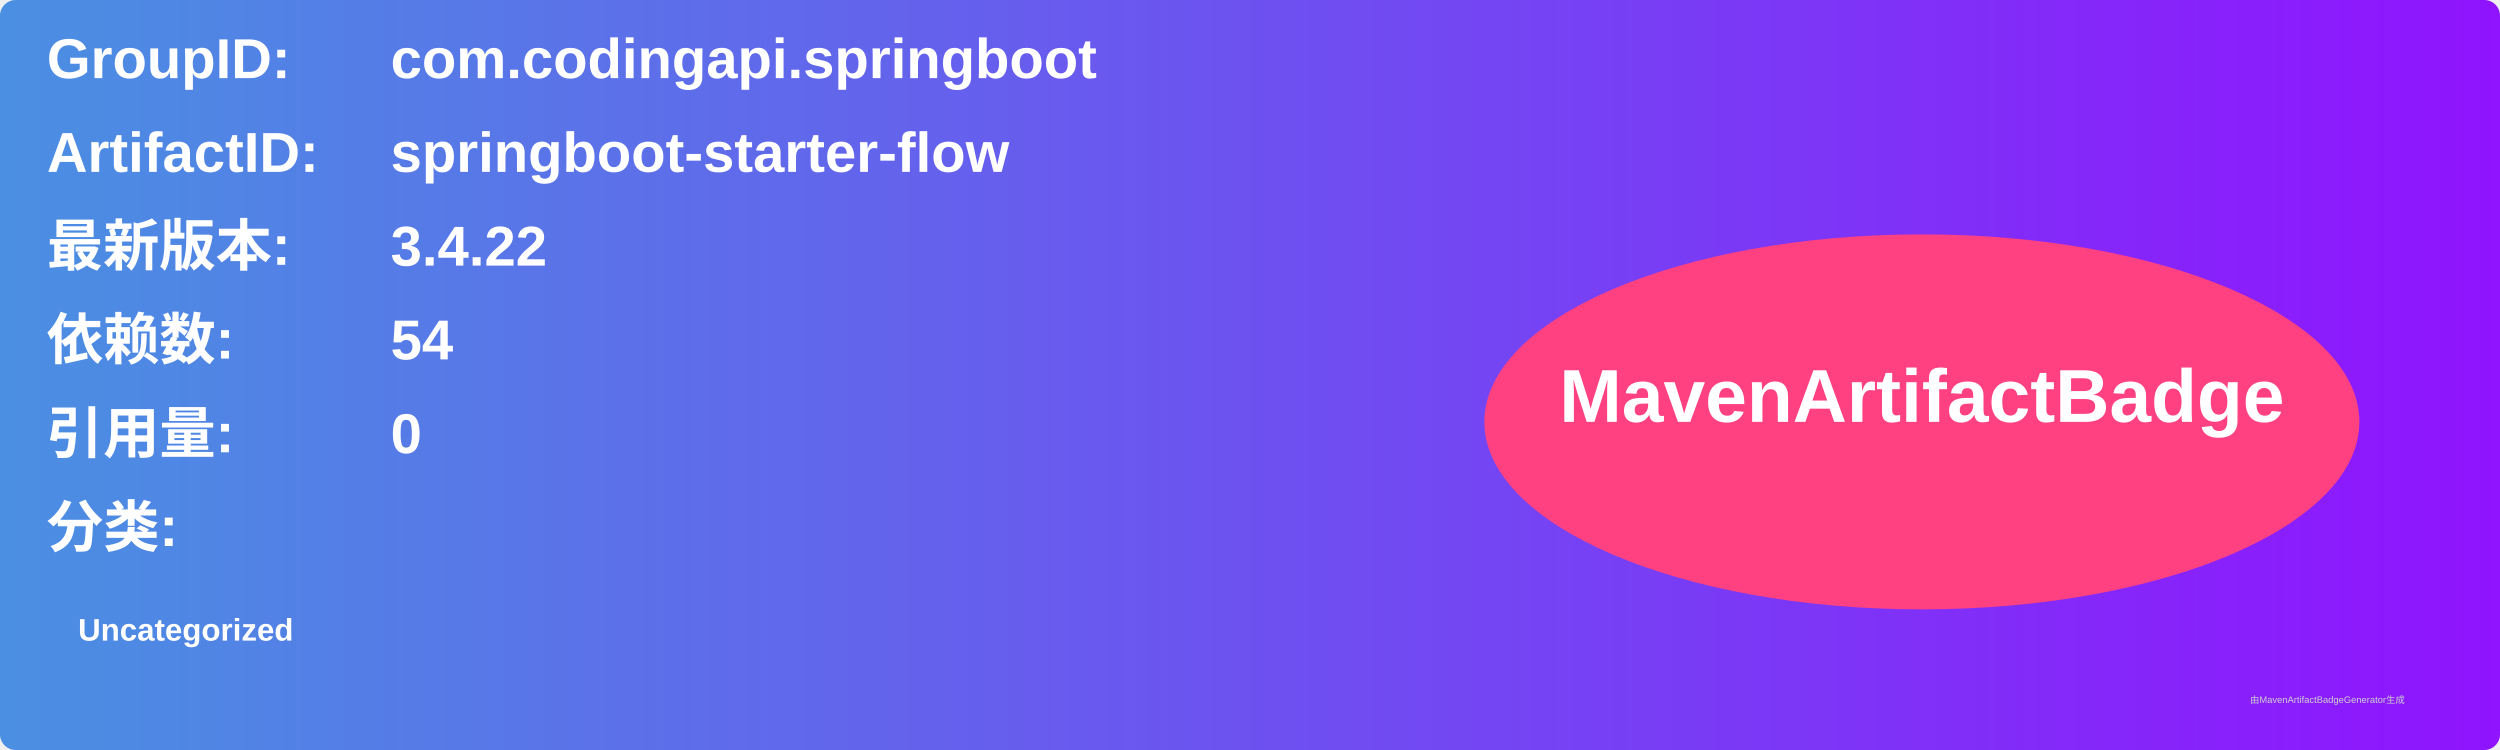
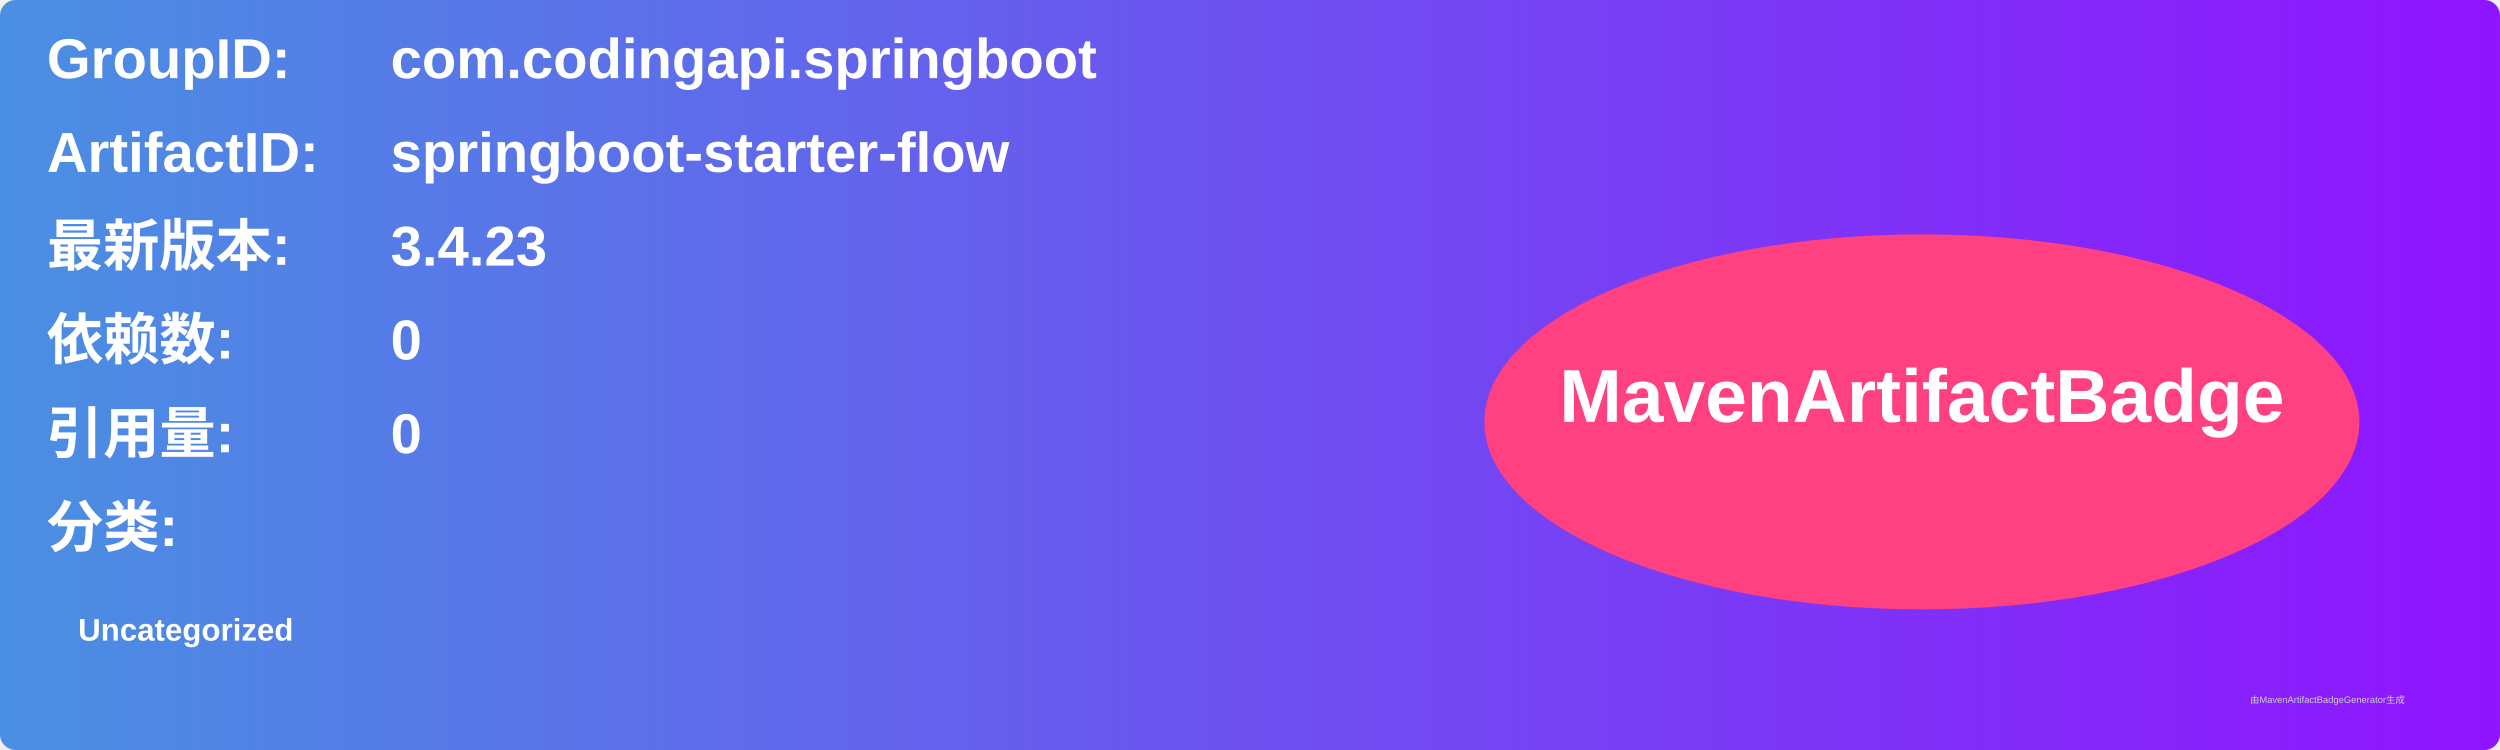
<svg xmlns="http://www.w3.org/2000/svg" width="800" height="240" viewBox="0 0 800 240">
  <linearGradient id="grad" x1="0%" y1="0%" x2="100%" y2="0%">
    <stop offset="0%" stop-color="#4a90e2" />
    <stop offset="100%" stop-color="#9013fe" />
  </linearGradient>
  <rect width="100%" height="100%" rx="5" ry="5" fill="url(#grad)" />
  <g transform="translate(15, 15)">
    <text x="0" y="10" font-family="Arial" font-size="18" fill="white" font-weight="bold" width="260">GroupID:</text>
    <text x="110" y="10" font-family="Arial" font-size="18" fill="white" font-weight="bold" width="460">com.codingapi.springboot</text>
    <text x="0" y="40" font-family="Arial" font-size="18" fill="white" font-weight="bold" width="260">ArtifactID:</text>
    <text x="110" y="40" font-family="Arial" font-size="18" fill="white" font-weight="bold" width="460">springboot-starter-flow</text>
    <text x="0" y="70" font-family="Arial" font-size="18" fill="white" font-weight="bold">最新版本:</text>
    <text x="110" y="70" font-family="Arial" font-size="18" fill="white" font-weight="bold">
-       <tspan font-weight="bold">3.4.22</tspan>
+       <tspan font-weight="bold">3.4.23</tspan>
    </text>
    <text x="0" y="100" font-family="Arial" font-size="18" fill="white" font-weight="bold">依赖数: </text>
    <text x="110" y="100" font-family="Arial" font-size="18" fill="white">
-       <tspan font-weight="bold">54</tspan>
+       <tspan font-weight="bold">0</tspan>
    </text>
    <text x="0" y="130" font-family="Arial" font-size="18" fill="white" font-weight="bold">引用量: </text>
    <text x="110" y="130" font-family="Arial" font-size="18" fill="white">
      <tspan font-weight="bold">0</tspan>
    </text>
    <text x="0" y="160" font-family="Arial" font-size="18" fill="white" font-weight="bold">分类:</text>
    <text x="10" y="190" font-family="Arial" font-size="10" fill="white">
      <tspan font-weight="bold">Uncategorized</tspan>
    </text>
    <ellipse cx="600" cy="120" rx="140" ry="60" fill="#ff4081" />
    <text x="600" y="120" text-anchor="middle" font-family="Arial" font-size="24" fill="white" font-weight="bold">MavenArtifactBadge</text>
  </g>
  <text x="720" y="225" font-family="Arial" font-size="3" fill="#d0d0d0">由MavenArtifactBadgeGenerator生成</text>
</svg>
